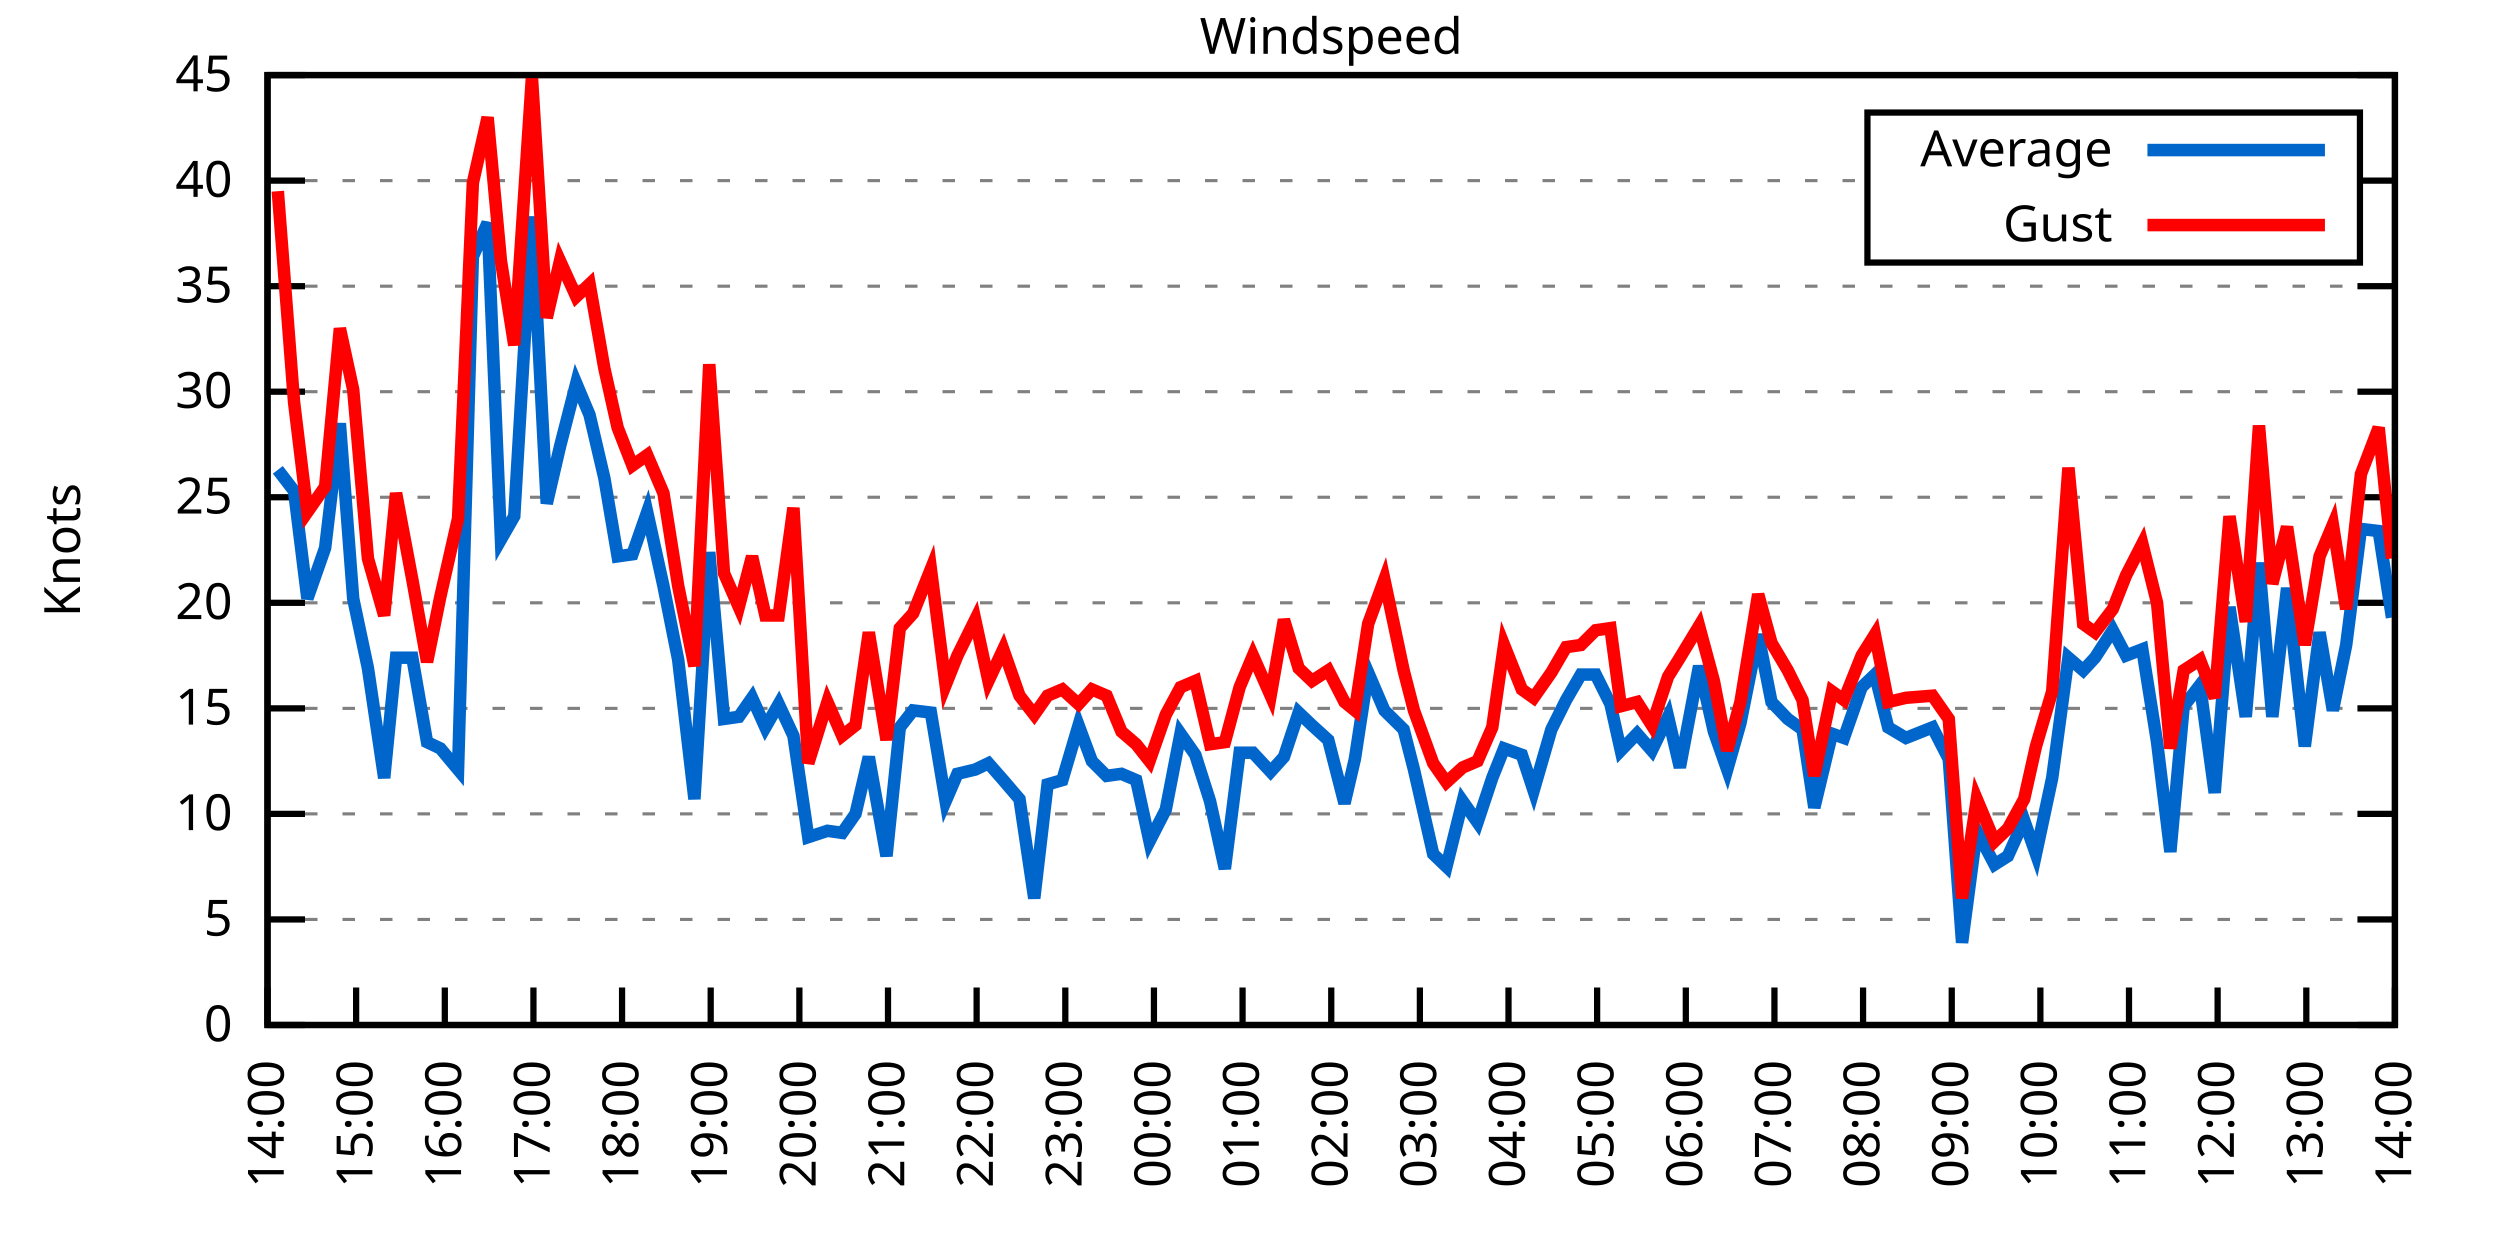
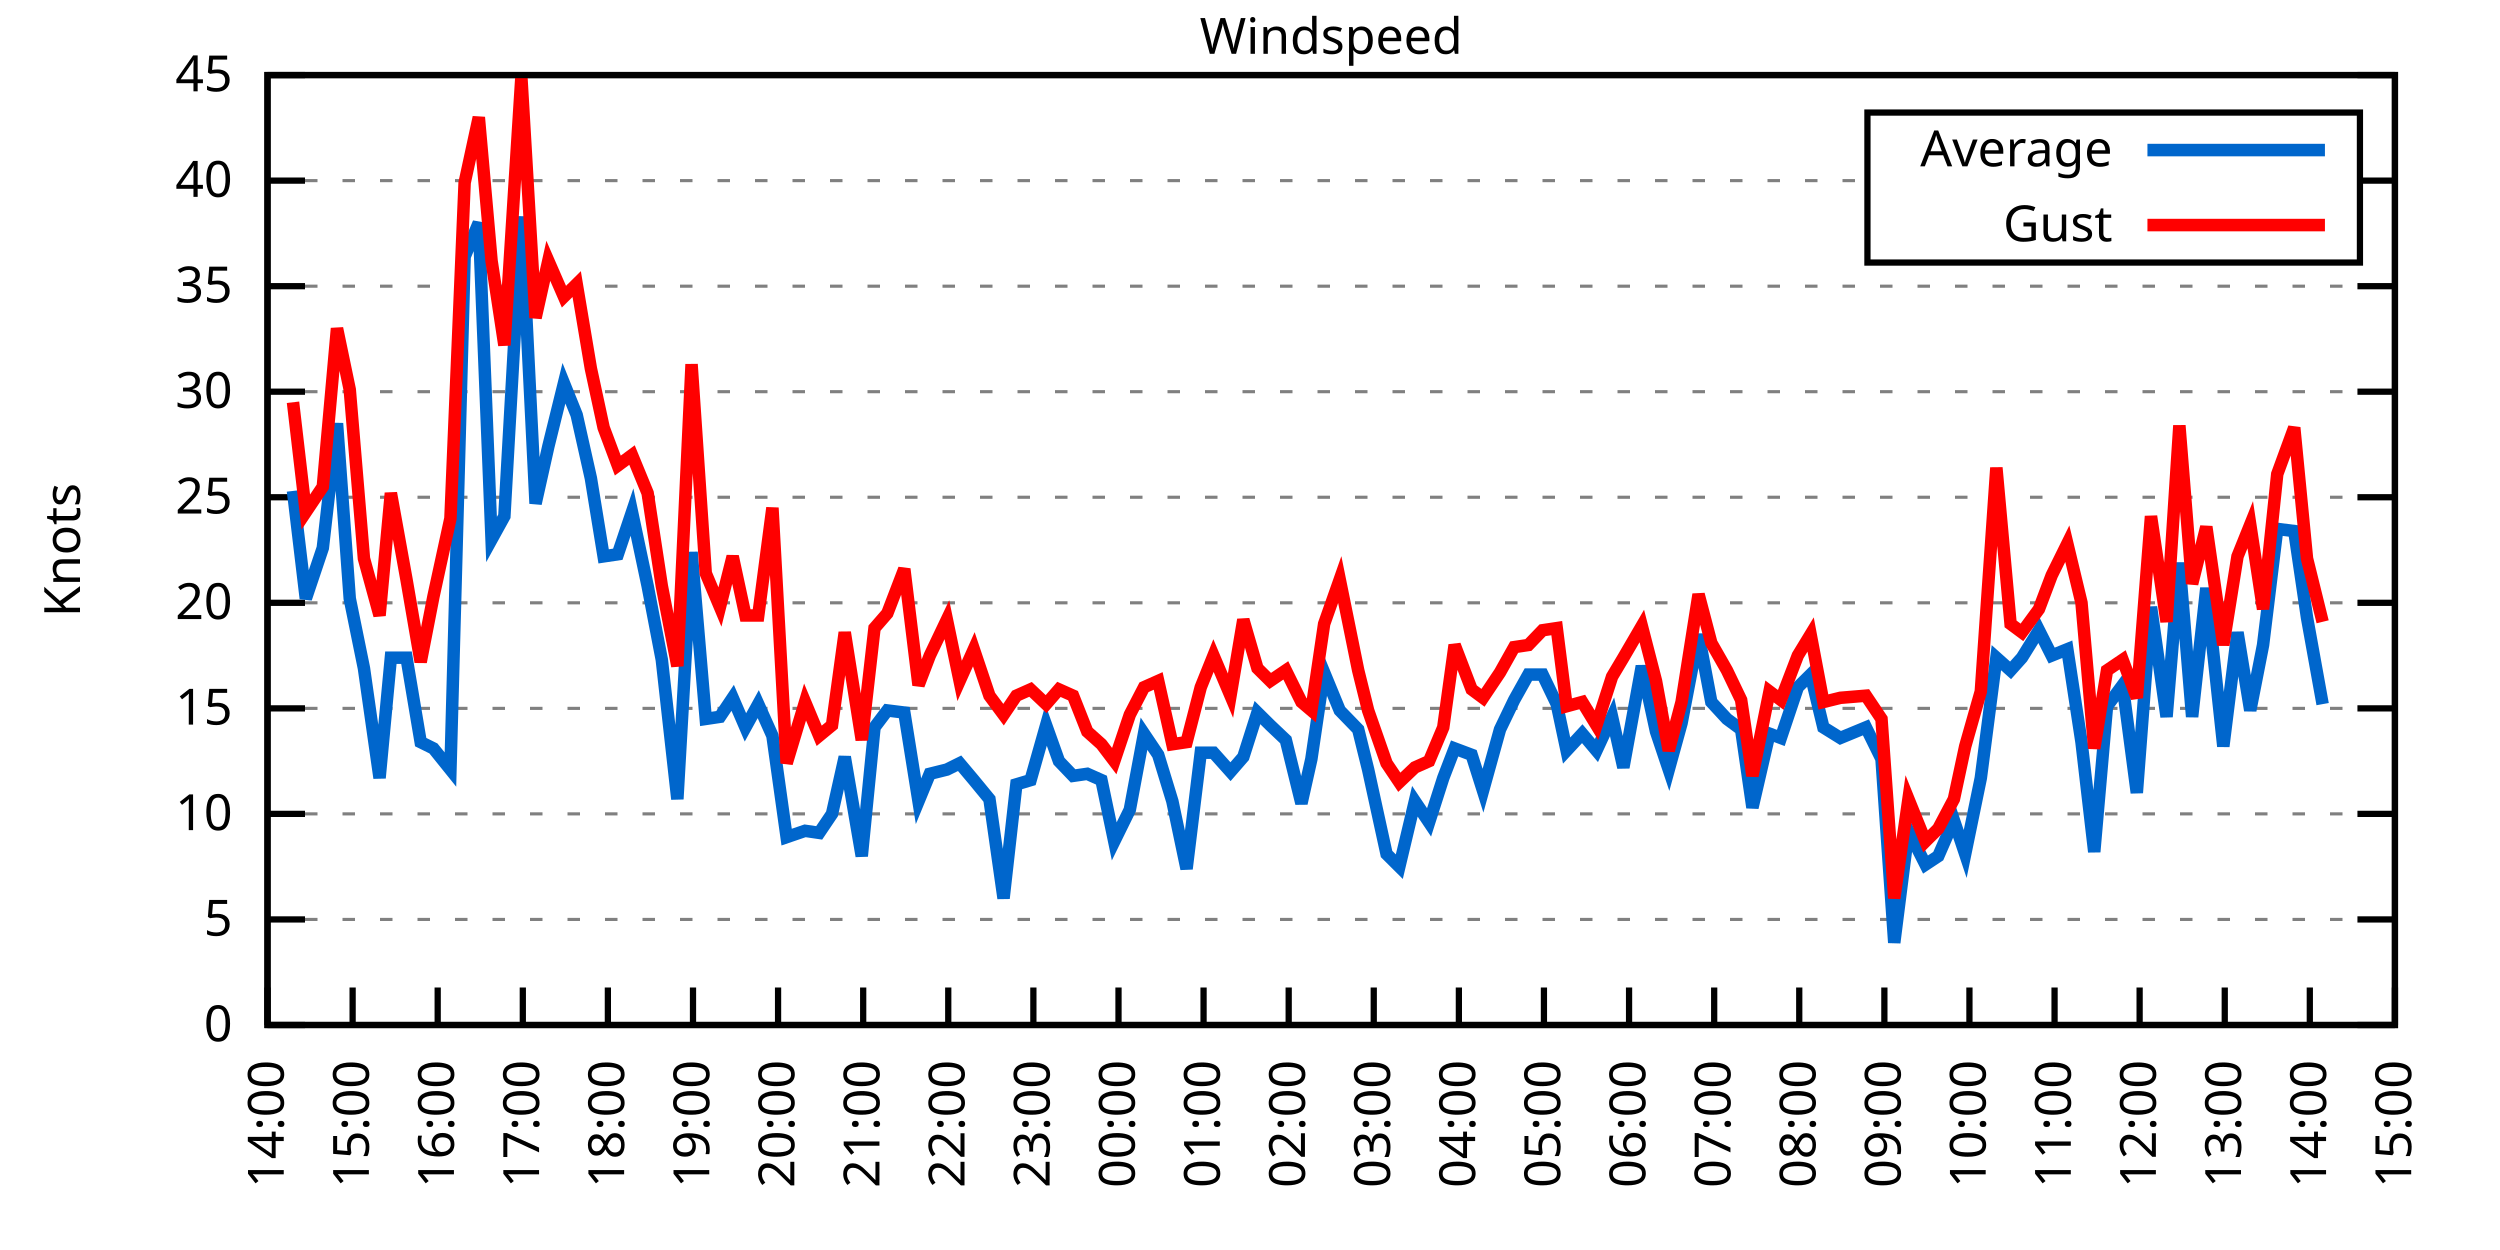
<svg xmlns="http://www.w3.org/2000/svg" xmlns:xlink="http://www.w3.org/1999/xlink" width="400" height="200" viewBox="0 0 400 200">
  <g id="gnuplot_canvas">
    <rect x="0" y="0" width="400" height="200" fill="none" />
    <defs>
      <circle id="gpDot" r="0.5" stroke-width="0.5" stroke="currentColor" />
      <path id="gpPt0" stroke-width="0.333" stroke="currentColor" d="M-1,0 h2 M0,-1 v2" />
      <path id="gpPt1" stroke-width="0.333" stroke="currentColor" d="M-1,-1 L1,1 M1,-1 L-1,1" />
      <path id="gpPt2" stroke-width="0.333" stroke="currentColor" d="M-1,0 L1,0 M0,-1 L0,1 M-1,-1 L1,1 M-1,1 L1,-1" />
      <rect id="gpPt3" stroke-width="0.333" stroke="currentColor" x="-1" y="-1" width="2" height="2" />
      <rect id="gpPt4" stroke-width="0.333" stroke="currentColor" fill="currentColor" x="-1" y="-1" width="2" height="2" />
      <circle id="gpPt5" stroke-width="0.333" stroke="currentColor" cx="0" cy="0" r="1" />
      <use xlink:href="#gpPt5" id="gpPt6" fill="currentColor" stroke="none" />
      <path id="gpPt7" stroke-width="0.333" stroke="currentColor" d="M0,-1.33 L-1.33,0.67 L1.33,0.67 z" />
      <use xlink:href="#gpPt7" id="gpPt8" fill="currentColor" stroke="none" />
      <use xlink:href="#gpPt7" id="gpPt9" stroke="currentColor" transform="rotate(180)" />
      <use xlink:href="#gpPt9" id="gpPt10" fill="currentColor" stroke="none" />
      <use xlink:href="#gpPt3" id="gpPt11" stroke="currentColor" transform="rotate(45)" />
      <use xlink:href="#gpPt11" id="gpPt12" fill="currentColor" stroke="none" />
      <path id="gpPt13" stroke-width="0.333" stroke="currentColor" d="M0,1.330 L1.265,0.411 L0.782,-1.067 L-0.782,-1.076 L-1.265,0.411 z" />
      <use xlink:href="#gpPt13" id="gpPt14" fill="currentColor" stroke="none" />
      <filter id="textbox" filterUnits="objectBoundingBox" x="0" y="0" height="1" width="1">
        <feFlood flood-color="white" flood-opacity="1" result="bgnd" />
        <feComposite in="SourceGraphic" in2="bgnd" operator="atop" />
      </filter>
      <filter id="greybox" filterUnits="objectBoundingBox" x="0" y="0" height="1" width="1">
        <feFlood flood-color="lightgrey" flood-opacity="1" result="grey" />
        <feComposite in="SourceGraphic" in2="grey" operator="atop" />
      </filter>
    </defs>
    <g fill="none" color="white" stroke="currentColor" stroke-width="1.00" stroke-linecap="butt" stroke-linejoin="miter">
</g>
    <g fill="none" color="black" stroke="currentColor" stroke-width="1.00" stroke-linecap="butt" stroke-linejoin="miter">
      <g stroke="none" shape-rendering="crispEdges">
        <polygon fill="rgb(255, 255, 255)" points="42.80,164.00 383.18,164.00 383.18,12.02 42.80,12.02 " />
      </g>
    </g>
    <g fill="none" color="black" stroke="currentColor" stroke-width="1.00" stroke-linecap="butt" stroke-linejoin="miter">
</g>
    <g fill="none" color="black" stroke="black" stroke-width="0.50" stroke-linecap="butt" stroke-linejoin="miter">
</g>
    <g fill="none" color="gray" stroke="currentColor" stroke-width="0.50" stroke-linecap="butt" stroke-linejoin="miter">
      <path stroke="gray" stroke-dasharray="2,4" class="gridline" d="M42.80,164.00 L383.19,164.00  " />
    </g>
    <g fill="none" color="gray" stroke="gray" stroke-width="1.00" stroke-linecap="butt" stroke-linejoin="miter">
</g>
    <g fill="none" color="black" stroke="currentColor" stroke-width="1.00" stroke-linecap="butt" stroke-linejoin="miter">
      <path stroke="black" d="M42.80,164.00 L48.80,164.00 M383.19,164.00 L377.19,164.00  " />
      <g transform="translate(37.20,166.60)" stroke="none" fill="black" font-family="Sans" font-size="8.00" text-anchor="end">
        <text>
          <tspan font-family="Sans"> 0</tspan>
        </text>
      </g>
    </g>
    <g fill="none" color="black" stroke="currentColor" stroke-width="1.00" stroke-linecap="butt" stroke-linejoin="miter">
</g>
    <g fill="none" color="black" stroke="black" stroke-width="0.50" stroke-linecap="butt" stroke-linejoin="miter">
</g>
    <g fill="none" color="gray" stroke="currentColor" stroke-width="0.50" stroke-linecap="butt" stroke-linejoin="miter">
      <path stroke="gray" stroke-dasharray="2,4" class="gridline" d="M42.80,147.11 L383.19,147.11  " />
    </g>
    <g fill="none" color="gray" stroke="gray" stroke-width="1.00" stroke-linecap="butt" stroke-linejoin="miter">
</g>
    <g fill="none" color="black" stroke="currentColor" stroke-width="1.00" stroke-linecap="butt" stroke-linejoin="miter">
      <path stroke="black" d="M42.80,147.11 L48.80,147.11 M383.19,147.11 L377.19,147.11  " />
      <g transform="translate(37.20,149.71)" stroke="none" fill="black" font-family="Sans" font-size="8.00" text-anchor="end">
        <text>
          <tspan font-family="Sans"> 5</tspan>
        </text>
      </g>
    </g>
    <g fill="none" color="black" stroke="currentColor" stroke-width="1.00" stroke-linecap="butt" stroke-linejoin="miter">
</g>
    <g fill="none" color="black" stroke="black" stroke-width="0.50" stroke-linecap="butt" stroke-linejoin="miter">
</g>
    <g fill="none" color="gray" stroke="currentColor" stroke-width="0.50" stroke-linecap="butt" stroke-linejoin="miter">
      <path stroke="gray" stroke-dasharray="2,4" class="gridline" d="M42.80,130.22 L383.19,130.22  " />
    </g>
    <g fill="none" color="gray" stroke="gray" stroke-width="1.00" stroke-linecap="butt" stroke-linejoin="miter">
</g>
    <g fill="none" color="black" stroke="currentColor" stroke-width="1.00" stroke-linecap="butt" stroke-linejoin="miter">
      <path stroke="black" d="M42.80,130.22 L48.80,130.22 M383.19,130.22 L377.19,130.22  " />
      <g transform="translate(37.20,132.82)" stroke="none" fill="black" font-family="Sans" font-size="8.00" text-anchor="end">
        <text>
          <tspan font-family="Sans"> 10</tspan>
        </text>
      </g>
    </g>
    <g fill="none" color="black" stroke="currentColor" stroke-width="1.00" stroke-linecap="butt" stroke-linejoin="miter">
</g>
    <g fill="none" color="black" stroke="black" stroke-width="0.50" stroke-linecap="butt" stroke-linejoin="miter">
</g>
    <g fill="none" color="gray" stroke="currentColor" stroke-width="0.50" stroke-linecap="butt" stroke-linejoin="miter">
      <path stroke="gray" stroke-dasharray="2,4" class="gridline" d="M42.80,113.34 L383.19,113.34  " />
    </g>
    <g fill="none" color="gray" stroke="gray" stroke-width="1.00" stroke-linecap="butt" stroke-linejoin="miter">
</g>
    <g fill="none" color="black" stroke="currentColor" stroke-width="1.00" stroke-linecap="butt" stroke-linejoin="miter">
      <path stroke="black" d="M42.80,113.34 L48.80,113.34 M383.19,113.34 L377.19,113.34  " />
      <g transform="translate(37.20,115.94)" stroke="none" fill="black" font-family="Sans" font-size="8.00" text-anchor="end">
        <text>
          <tspan font-family="Sans"> 15</tspan>
        </text>
      </g>
    </g>
    <g fill="none" color="black" stroke="currentColor" stroke-width="1.00" stroke-linecap="butt" stroke-linejoin="miter">
</g>
    <g fill="none" color="black" stroke="black" stroke-width="0.50" stroke-linecap="butt" stroke-linejoin="miter">
</g>
    <g fill="none" color="gray" stroke="currentColor" stroke-width="0.50" stroke-linecap="butt" stroke-linejoin="miter">
      <path stroke="gray" stroke-dasharray="2,4" class="gridline" d="M42.80,96.45 L383.19,96.45  " />
    </g>
    <g fill="none" color="gray" stroke="gray" stroke-width="1.00" stroke-linecap="butt" stroke-linejoin="miter">
</g>
    <g fill="none" color="black" stroke="currentColor" stroke-width="1.00" stroke-linecap="butt" stroke-linejoin="miter">
      <path stroke="black" d="M42.80,96.45 L48.80,96.45 M383.19,96.45 L377.19,96.45  " />
      <g transform="translate(37.20,99.05)" stroke="none" fill="black" font-family="Sans" font-size="8.00" text-anchor="end">
        <text>
          <tspan font-family="Sans"> 20</tspan>
        </text>
      </g>
    </g>
    <g fill="none" color="black" stroke="currentColor" stroke-width="1.00" stroke-linecap="butt" stroke-linejoin="miter">
</g>
    <g fill="none" color="black" stroke="black" stroke-width="0.50" stroke-linecap="butt" stroke-linejoin="miter">
</g>
    <g fill="none" color="gray" stroke="currentColor" stroke-width="0.50" stroke-linecap="butt" stroke-linejoin="miter">
      <path stroke="gray" stroke-dasharray="2,4" class="gridline" d="M42.80,79.56 L383.19,79.56  " />
    </g>
    <g fill="none" color="gray" stroke="gray" stroke-width="1.00" stroke-linecap="butt" stroke-linejoin="miter">
</g>
    <g fill="none" color="black" stroke="currentColor" stroke-width="1.00" stroke-linecap="butt" stroke-linejoin="miter">
      <path stroke="black" d="M42.80,79.56 L48.80,79.56 M383.19,79.56 L377.19,79.56  " />
      <g transform="translate(37.20,82.16)" stroke="none" fill="black" font-family="Sans" font-size="8.00" text-anchor="end">
        <text>
          <tspan font-family="Sans"> 25</tspan>
        </text>
      </g>
    </g>
    <g fill="none" color="black" stroke="currentColor" stroke-width="1.00" stroke-linecap="butt" stroke-linejoin="miter">
</g>
    <g fill="none" color="black" stroke="black" stroke-width="0.50" stroke-linecap="butt" stroke-linejoin="miter">
</g>
    <g fill="none" color="gray" stroke="currentColor" stroke-width="0.50" stroke-linecap="butt" stroke-linejoin="miter">
      <path stroke="gray" stroke-dasharray="2,4" class="gridline" d="M42.80,62.67 L383.19,62.67  " />
    </g>
    <g fill="none" color="gray" stroke="gray" stroke-width="1.00" stroke-linecap="butt" stroke-linejoin="miter">
</g>
    <g fill="none" color="black" stroke="currentColor" stroke-width="1.00" stroke-linecap="butt" stroke-linejoin="miter">
      <path stroke="black" d="M42.80,62.67 L48.80,62.67 M383.19,62.67 L377.19,62.67  " />
      <g transform="translate(37.20,65.27)" stroke="none" fill="black" font-family="Sans" font-size="8.00" text-anchor="end">
        <text>
          <tspan font-family="Sans"> 30</tspan>
        </text>
      </g>
    </g>
    <g fill="none" color="black" stroke="currentColor" stroke-width="1.00" stroke-linecap="butt" stroke-linejoin="miter">
</g>
    <g fill="none" color="black" stroke="black" stroke-width="0.50" stroke-linecap="butt" stroke-linejoin="miter">
</g>
    <g fill="none" color="gray" stroke="currentColor" stroke-width="0.50" stroke-linecap="butt" stroke-linejoin="miter">
      <path stroke="gray" stroke-dasharray="2,4" class="gridline" d="M42.80,45.79 L383.19,45.79  " />
    </g>
    <g fill="none" color="gray" stroke="gray" stroke-width="1.00" stroke-linecap="butt" stroke-linejoin="miter">
</g>
    <g fill="none" color="black" stroke="currentColor" stroke-width="1.00" stroke-linecap="butt" stroke-linejoin="miter">
      <path stroke="black" d="M42.80,45.79 L48.80,45.79 M383.19,45.79 L377.19,45.79  " />
      <g transform="translate(37.20,48.39)" stroke="none" fill="black" font-family="Sans" font-size="8.00" text-anchor="end">
        <text>
          <tspan font-family="Sans"> 35</tspan>
        </text>
      </g>
    </g>
    <g fill="none" color="black" stroke="currentColor" stroke-width="1.00" stroke-linecap="butt" stroke-linejoin="miter">
</g>
    <g fill="none" color="black" stroke="black" stroke-width="0.50" stroke-linecap="butt" stroke-linejoin="miter">
</g>
    <g fill="none" color="gray" stroke="currentColor" stroke-width="0.50" stroke-linecap="butt" stroke-linejoin="miter">
      <path stroke="gray" stroke-dasharray="2,4" class="gridline" d="M42.80,28.90 L298.79,28.90 M377.59,28.90 L383.19,28.90  " />
    </g>
    <g fill="none" color="gray" stroke="gray" stroke-width="1.00" stroke-linecap="butt" stroke-linejoin="miter">
</g>
    <g fill="none" color="black" stroke="currentColor" stroke-width="1.00" stroke-linecap="butt" stroke-linejoin="miter">
      <path stroke="black" d="M42.80,28.90 L48.80,28.90 M383.19,28.90 L377.19,28.90  " />
      <g transform="translate(37.20,31.50)" stroke="none" fill="black" font-family="Sans" font-size="8.00" text-anchor="end">
        <text>
          <tspan font-family="Sans"> 40</tspan>
        </text>
      </g>
    </g>
    <g fill="none" color="black" stroke="currentColor" stroke-width="1.00" stroke-linecap="butt" stroke-linejoin="miter">
</g>
    <g fill="none" color="black" stroke="black" stroke-width="0.50" stroke-linecap="butt" stroke-linejoin="miter">
</g>
    <g fill="none" color="gray" stroke="currentColor" stroke-width="0.50" stroke-linecap="butt" stroke-linejoin="miter">
      <path stroke="gray" stroke-dasharray="2,4" class="gridline" d="M42.80,12.01 L383.19,12.01  " />
    </g>
    <g fill="none" color="gray" stroke="gray" stroke-width="1.00" stroke-linecap="butt" stroke-linejoin="miter">
</g>
    <g fill="none" color="black" stroke="currentColor" stroke-width="1.00" stroke-linecap="butt" stroke-linejoin="miter">
      <path stroke="black" d="M42.80,12.01 L48.80,12.01 M383.19,12.01 L377.19,12.01  " />
      <g transform="translate(37.20,14.61)" stroke="none" fill="black" font-family="Sans" font-size="8.00" text-anchor="end">
        <text>
          <tspan font-family="Sans"> 45</tspan>
        </text>
      </g>
    </g>
    <g fill="none" color="black" stroke="currentColor" stroke-width="1.00" stroke-linecap="butt" stroke-linejoin="miter">
      <path stroke="black" d="M42.80,164.00 L42.80,158.00  " />
      <g transform="translate(45.40,169.60) rotate(270.00)" stroke="none" fill="black" font-family="Sans" font-size="8.00" text-anchor="end">
        <text>
          <tspan font-family="Sans">14:00</tspan>
        </text>
      </g>
    </g>
    <g fill="none" color="black" stroke="currentColor" stroke-width="1.00" stroke-linecap="butt" stroke-linejoin="miter">
-       <path stroke="black" d="M56.98,164.00 L56.98,158.00  " />
-       <g transform="translate(59.58,169.60) rotate(270.00)" stroke="none" fill="black" font-family="Sans" font-size="8.00" text-anchor="end">
+       <path stroke="black" d="M56.42,164.00 L56.42,158.00  " />
+       <g transform="translate(59.02,169.60) rotate(270.00)" stroke="none" fill="black" font-family="Sans" font-size="8.00" text-anchor="end">
        <text>
          <tspan font-family="Sans">15:00</tspan>
        </text>
      </g>
    </g>
    <g fill="none" color="black" stroke="currentColor" stroke-width="1.00" stroke-linecap="butt" stroke-linejoin="miter">
-       <path stroke="black" d="M71.17,164.00 L71.17,158.00  " />
-       <g transform="translate(73.77,169.60) rotate(270.00)" stroke="none" fill="black" font-family="Sans" font-size="8.00" text-anchor="end">
+       <path stroke="black" d="M70.03,164.00 L70.03,158.00  " />
+       <g transform="translate(72.63,169.60) rotate(270.00)" stroke="none" fill="black" font-family="Sans" font-size="8.00" text-anchor="end">
        <text>
          <tspan font-family="Sans">16:00</tspan>
        </text>
      </g>
    </g>
    <g fill="none" color="black" stroke="currentColor" stroke-width="1.00" stroke-linecap="butt" stroke-linejoin="miter">
-       <path stroke="black" d="M85.35,164.00 L85.35,158.00  " />
-       <g transform="translate(87.95,169.60) rotate(270.00)" stroke="none" fill="black" font-family="Sans" font-size="8.00" text-anchor="end">
+       <path stroke="black" d="M83.65,164.00 L83.65,158.00  " />
+       <g transform="translate(86.25,169.60) rotate(270.00)" stroke="none" fill="black" font-family="Sans" font-size="8.00" text-anchor="end">
        <text>
          <tspan font-family="Sans">17:00</tspan>
        </text>
      </g>
    </g>
    <g fill="none" color="black" stroke="currentColor" stroke-width="1.00" stroke-linecap="butt" stroke-linejoin="miter">
-       <path stroke="black" d="M99.53,164.00 L99.53,158.00  " />
-       <g transform="translate(102.13,169.60) rotate(270.00)" stroke="none" fill="black" font-family="Sans" font-size="8.00" text-anchor="end">
+       <path stroke="black" d="M97.26,164.00 L97.26,158.00  " />
+       <g transform="translate(99.86,169.60) rotate(270.00)" stroke="none" fill="black" font-family="Sans" font-size="8.00" text-anchor="end">
        <text>
          <tspan font-family="Sans">18:00</tspan>
        </text>
      </g>
    </g>
    <g fill="none" color="black" stroke="currentColor" stroke-width="1.00" stroke-linecap="butt" stroke-linejoin="miter">
-       <path stroke="black" d="M113.71,164.00 L113.71,158.00  " />
-       <g transform="translate(116.31,169.60) rotate(270.00)" stroke="none" fill="black" font-family="Sans" font-size="8.00" text-anchor="end">
+       <path stroke="black" d="M110.88,164.00 L110.88,158.00  " />
+       <g transform="translate(113.48,169.60) rotate(270.00)" stroke="none" fill="black" font-family="Sans" font-size="8.00" text-anchor="end">
        <text>
          <tspan font-family="Sans">19:00</tspan>
        </text>
      </g>
    </g>
    <g fill="none" color="black" stroke="currentColor" stroke-width="1.00" stroke-linecap="butt" stroke-linejoin="miter">
-       <path stroke="black" d="M127.90,164.00 L127.90,158.00  " />
-       <g transform="translate(130.50,169.60) rotate(270.00)" stroke="none" fill="black" font-family="Sans" font-size="8.00" text-anchor="end">
+       <path stroke="black" d="M124.49,164.00 L124.49,158.00  " />
+       <g transform="translate(127.09,169.60) rotate(270.00)" stroke="none" fill="black" font-family="Sans" font-size="8.00" text-anchor="end">
        <text>
          <tspan font-family="Sans">20:00</tspan>
        </text>
      </g>
    </g>
    <g fill="none" color="black" stroke="currentColor" stroke-width="1.00" stroke-linecap="butt" stroke-linejoin="miter">
-       <path stroke="black" d="M142.08,164.00 L142.08,158.00  " />
-       <g transform="translate(144.68,169.60) rotate(270.00)" stroke="none" fill="black" font-family="Sans" font-size="8.00" text-anchor="end">
+       <path stroke="black" d="M138.11,164.00 L138.11,158.00  " />
+       <g transform="translate(140.71,169.60) rotate(270.00)" stroke="none" fill="black" font-family="Sans" font-size="8.00" text-anchor="end">
        <text>
          <tspan font-family="Sans">21:00</tspan>
        </text>
      </g>
    </g>
    <g fill="none" color="black" stroke="currentColor" stroke-width="1.00" stroke-linecap="butt" stroke-linejoin="miter">
-       <path stroke="black" d="M156.26,164.00 L156.26,158.00  " />
-       <g transform="translate(158.86,169.60) rotate(270.00)" stroke="none" fill="black" font-family="Sans" font-size="8.00" text-anchor="end">
+       <path stroke="black" d="M151.72,164.00 L151.72,158.00  " />
+       <g transform="translate(154.32,169.60) rotate(270.00)" stroke="none" fill="black" font-family="Sans" font-size="8.00" text-anchor="end">
        <text>
          <tspan font-family="Sans">22:00</tspan>
        </text>
      </g>
    </g>
    <g fill="none" color="black" stroke="currentColor" stroke-width="1.00" stroke-linecap="butt" stroke-linejoin="miter">
-       <path stroke="black" d="M170.45,164.00 L170.45,158.00  " />
-       <g transform="translate(173.05,169.60) rotate(270.00)" stroke="none" fill="black" font-family="Sans" font-size="8.00" text-anchor="end">
+       <path stroke="black" d="M165.34,164.00 L165.34,158.00  " />
+       <g transform="translate(167.94,169.60) rotate(270.00)" stroke="none" fill="black" font-family="Sans" font-size="8.00" text-anchor="end">
        <text>
          <tspan font-family="Sans">23:00</tspan>
        </text>
      </g>
    </g>
    <g fill="none" color="black" stroke="currentColor" stroke-width="1.00" stroke-linecap="butt" stroke-linejoin="miter">
-       <path stroke="black" d="M184.63,164.00 L184.63,158.00  " />
-       <g transform="translate(187.23,169.60) rotate(270.00)" stroke="none" fill="black" font-family="Sans" font-size="8.00" text-anchor="end">
+       <path stroke="black" d="M178.96,164.00 L178.96,158.00  " />
+       <g transform="translate(181.56,169.60) rotate(270.00)" stroke="none" fill="black" font-family="Sans" font-size="8.00" text-anchor="end">
        <text>
          <tspan font-family="Sans">00:00</tspan>
        </text>
      </g>
    </g>
    <g fill="none" color="black" stroke="currentColor" stroke-width="1.00" stroke-linecap="butt" stroke-linejoin="miter">
-       <path stroke="black" d="M198.81,164.00 L198.81,158.00  " />
-       <g transform="translate(201.41,169.60) rotate(270.00)" stroke="none" fill="black" font-family="Sans" font-size="8.00" text-anchor="end">
+       <path stroke="black" d="M192.57,164.00 L192.57,158.00  " />
+       <g transform="translate(195.17,169.60) rotate(270.00)" stroke="none" fill="black" font-family="Sans" font-size="8.00" text-anchor="end">
        <text>
          <tspan font-family="Sans">01:00</tspan>
        </text>
      </g>
    </g>
    <g fill="none" color="black" stroke="currentColor" stroke-width="1.00" stroke-linecap="butt" stroke-linejoin="miter">
-       <path stroke="black" d="M213.00,164.00 L213.00,158.00  " />
-       <g transform="translate(215.60,169.60) rotate(270.00)" stroke="none" fill="black" font-family="Sans" font-size="8.00" text-anchor="end">
+       <path stroke="black" d="M206.19,164.00 L206.19,158.00  " />
+       <g transform="translate(208.79,169.60) rotate(270.00)" stroke="none" fill="black" font-family="Sans" font-size="8.00" text-anchor="end">
        <text>
          <tspan font-family="Sans">02:00</tspan>
        </text>
      </g>
    </g>
    <g fill="none" color="black" stroke="currentColor" stroke-width="1.00" stroke-linecap="butt" stroke-linejoin="miter">
-       <path stroke="black" d="M227.18,164.00 L227.18,158.00  " />
-       <g transform="translate(229.78,169.60) rotate(270.00)" stroke="none" fill="black" font-family="Sans" font-size="8.00" text-anchor="end">
+       <path stroke="black" d="M219.80,164.00 L219.80,158.00  " />
+       <g transform="translate(222.40,169.60) rotate(270.00)" stroke="none" fill="black" font-family="Sans" font-size="8.00" text-anchor="end">
        <text>
          <tspan font-family="Sans">03:00</tspan>
        </text>
      </g>
    </g>
    <g fill="none" color="black" stroke="currentColor" stroke-width="1.00" stroke-linecap="butt" stroke-linejoin="miter">
-       <path stroke="black" d="M241.36,164.00 L241.36,158.00  " />
-       <g transform="translate(243.96,169.60) rotate(270.00)" stroke="none" fill="black" font-family="Sans" font-size="8.00" text-anchor="end">
+       <path stroke="black" d="M233.42,164.00 L233.42,158.00  " />
+       <g transform="translate(236.02,169.60) rotate(270.00)" stroke="none" fill="black" font-family="Sans" font-size="8.00" text-anchor="end">
        <text>
          <tspan font-family="Sans">04:00</tspan>
        </text>
      </g>
    </g>
    <g fill="none" color="black" stroke="currentColor" stroke-width="1.00" stroke-linecap="butt" stroke-linejoin="miter">
-       <path stroke="black" d="M255.54,164.00 L255.54,158.00  " />
-       <g transform="translate(258.14,169.60) rotate(270.00)" stroke="none" fill="black" font-family="Sans" font-size="8.00" text-anchor="end">
+       <path stroke="black" d="M247.03,164.00 L247.03,158.00  " />
+       <g transform="translate(249.63,169.60) rotate(270.00)" stroke="none" fill="black" font-family="Sans" font-size="8.00" text-anchor="end">
        <text>
          <tspan font-family="Sans">05:00</tspan>
        </text>
      </g>
    </g>
    <g fill="none" color="black" stroke="currentColor" stroke-width="1.00" stroke-linecap="butt" stroke-linejoin="miter">
-       <path stroke="black" d="M269.73,164.00 L269.73,158.00  " />
-       <g transform="translate(272.33,169.60) rotate(270.00)" stroke="none" fill="black" font-family="Sans" font-size="8.00" text-anchor="end">
+       <path stroke="black" d="M260.65,164.00 L260.65,158.00  " />
+       <g transform="translate(263.25,169.60) rotate(270.00)" stroke="none" fill="black" font-family="Sans" font-size="8.00" text-anchor="end">
        <text>
          <tspan font-family="Sans">06:00</tspan>
        </text>
      </g>
    </g>
    <g fill="none" color="black" stroke="currentColor" stroke-width="1.00" stroke-linecap="butt" stroke-linejoin="miter">
-       <path stroke="black" d="M283.91,164.00 L283.91,158.00  " />
-       <g transform="translate(286.51,169.60) rotate(270.00)" stroke="none" fill="black" font-family="Sans" font-size="8.00" text-anchor="end">
+       <path stroke="black" d="M274.27,164.00 L274.27,158.00  " />
+       <g transform="translate(276.87,169.60) rotate(270.00)" stroke="none" fill="black" font-family="Sans" font-size="8.00" text-anchor="end">
        <text>
          <tspan font-family="Sans">07:00</tspan>
        </text>
      </g>
    </g>
    <g fill="none" color="black" stroke="currentColor" stroke-width="1.00" stroke-linecap="butt" stroke-linejoin="miter">
-       <path stroke="black" d="M298.09,164.00 L298.09,158.00  " />
-       <g transform="translate(300.69,169.60) rotate(270.00)" stroke="none" fill="black" font-family="Sans" font-size="8.00" text-anchor="end">
+       <path stroke="black" d="M287.88,164.00 L287.88,158.00  " />
+       <g transform="translate(290.48,169.60) rotate(270.00)" stroke="none" fill="black" font-family="Sans" font-size="8.00" text-anchor="end">
        <text>
          <tspan font-family="Sans">08:00</tspan>
        </text>
      </g>
    </g>
    <g fill="none" color="black" stroke="currentColor" stroke-width="1.00" stroke-linecap="butt" stroke-linejoin="miter">
-       <path stroke="black" d="M312.28,164.00 L312.28,158.00  " />
-       <g transform="translate(314.88,169.60) rotate(270.00)" stroke="none" fill="black" font-family="Sans" font-size="8.00" text-anchor="end">
+       <path stroke="black" d="M301.50,164.00 L301.50,158.00  " />
+       <g transform="translate(304.10,169.60) rotate(270.00)" stroke="none" fill="black" font-family="Sans" font-size="8.00" text-anchor="end">
        <text>
          <tspan font-family="Sans">09:00</tspan>
        </text>
      </g>
    </g>
    <g fill="none" color="black" stroke="currentColor" stroke-width="1.00" stroke-linecap="butt" stroke-linejoin="miter">
-       <path stroke="black" d="M326.46,164.00 L326.46,158.00  " />
-       <g transform="translate(329.06,169.60) rotate(270.00)" stroke="none" fill="black" font-family="Sans" font-size="8.00" text-anchor="end">
+       <path stroke="black" d="M315.11,164.00 L315.11,158.00  " />
+       <g transform="translate(317.71,169.60) rotate(270.00)" stroke="none" fill="black" font-family="Sans" font-size="8.00" text-anchor="end">
        <text>
          <tspan font-family="Sans">10:00</tspan>
        </text>
      </g>
    </g>
    <g fill="none" color="black" stroke="currentColor" stroke-width="1.00" stroke-linecap="butt" stroke-linejoin="miter">
-       <path stroke="black" d="M340.64,164.00 L340.64,158.00  " />
-       <g transform="translate(343.24,169.60) rotate(270.00)" stroke="none" fill="black" font-family="Sans" font-size="8.00" text-anchor="end">
+       <path stroke="black" d="M328.73,164.00 L328.73,158.00  " />
+       <g transform="translate(331.33,169.60) rotate(270.00)" stroke="none" fill="black" font-family="Sans" font-size="8.00" text-anchor="end">
        <text>
          <tspan font-family="Sans">11:00</tspan>
        </text>
      </g>
    </g>
    <g fill="none" color="black" stroke="currentColor" stroke-width="1.00" stroke-linecap="butt" stroke-linejoin="miter">
-       <path stroke="black" d="M354.82,164.00 L354.82,158.00  " />
-       <g transform="translate(357.42,169.60) rotate(270.00)" stroke="none" fill="black" font-family="Sans" font-size="8.00" text-anchor="end">
+       <path stroke="black" d="M342.34,164.00 L342.34,158.00  " />
+       <g transform="translate(344.94,169.60) rotate(270.00)" stroke="none" fill="black" font-family="Sans" font-size="8.00" text-anchor="end">
        <text>
          <tspan font-family="Sans">12:00</tspan>
        </text>
      </g>
    </g>
    <g fill="none" color="black" stroke="currentColor" stroke-width="1.00" stroke-linecap="butt" stroke-linejoin="miter">
-       <path stroke="black" d="M369.01,164.00 L369.01,158.00  " />
-       <g transform="translate(371.61,169.60) rotate(270.00)" stroke="none" fill="black" font-family="Sans" font-size="8.00" text-anchor="end">
+       <path stroke="black" d="M355.96,164.00 L355.96,158.00  " />
+       <g transform="translate(358.56,169.60) rotate(270.00)" stroke="none" fill="black" font-family="Sans" font-size="8.00" text-anchor="end">
        <text>
          <tspan font-family="Sans">13:00</tspan>
+         </text>
+       </g>
+     </g>
+     <g fill="none" color="black" stroke="currentColor" stroke-width="1.00" stroke-linecap="butt" stroke-linejoin="miter">
+       <path stroke="black" d="M369.57,164.00 L369.57,158.00  " />
+       <g transform="translate(372.17,169.60) rotate(270.00)" stroke="none" fill="black" font-family="Sans" font-size="8.00" text-anchor="end">
+         <text>
+           <tspan font-family="Sans">14:00</tspan>
        </text>
      </g>
    </g>
    <g fill="none" color="black" stroke="currentColor" stroke-width="1.00" stroke-linecap="butt" stroke-linejoin="miter">
      <path stroke="black" d="M383.19,164.00 L383.19,158.00  " />
      <g transform="translate(385.79,169.60) rotate(270.00)" stroke="none" fill="black" font-family="Sans" font-size="8.00" text-anchor="end">
        <text>
-           <tspan font-family="Sans">14:00</tspan>
+           <tspan font-family="Sans">15:00</tspan>
        </text>
      </g>
    </g>
    <g fill="none" color="black" stroke="currentColor" stroke-width="1.00" stroke-linecap="butt" stroke-linejoin="miter">
</g>
    <g fill="none" color="black" stroke="currentColor" stroke-width="1.00" stroke-linecap="butt" stroke-linejoin="miter">
      <path stroke="black" d="M42.80,12.01 L42.80,164.00 L383.19,164.00 L383.19,12.01 L42.80,12.01 Z  " />
    </g>
    <g fill="none" color="black" stroke="currentColor" stroke-width="1.00" stroke-linecap="butt" stroke-linejoin="miter">
</g>
    <g fill="none" color="black" stroke="currentColor" stroke-width="1.00" stroke-linecap="butt" stroke-linejoin="miter">
      <path stroke="black" d="M298.79,42.01 L298.79,18.01 L377.59,18.01 L377.59,42.01 L298.79,42.01 Z  " />
    </g>
    <g id="Windspeed_plot_1">
      <g fill="none" color="white" stroke="black" stroke-width="2.00" stroke-linecap="butt" stroke-linejoin="miter">
</g>
      <g fill="none" color="black" stroke="currentColor" stroke-width="2.00" stroke-linecap="butt" stroke-linejoin="miter">
        <g transform="translate(337.99,26.61)" stroke="none" fill="black" font-family="Sans" font-size="8.00" text-anchor="end">
          <text>
            <tspan font-family="Sans">Average</tspan>
          </text>
        </g>
      </g>
      <g fill="none" color="black" stroke="currentColor" stroke-width="2.00" stroke-linecap="butt" stroke-linejoin="miter">
-         <path stroke="rgb(  0, 102, 204)" d="M343.59,24.01 L371.99,24.01 M44.45,75.17 L47.05,78.55 L49.18,95.77 L52.02,87.67 L54.38,67.74 L56.51,95.77   L58.87,106.92 L61.47,124.48 L63.37,105.23 L65.97,105.23 L68.33,118.74 L70.46,119.75 L73.29,123.13 L75.66,41.06   L78.02,35.65 L80.15,86.32 L82.28,82.60 L85.11,34.64 L87.48,80.57 L89.60,71.45 L92.20,61.32 L94.33,66.39   L96.70,76.52 L98.82,89.02 L101.19,88.68 L103.55,81.93 L106.15,93.75 L108.51,105.57 L111.11,127.86 L113.48,88.34   L115.84,115.03 L118.21,114.69 L120.33,111.65 L122.46,116.38 L124.59,112.66 L126.95,117.73 L129.32,133.94 L132.39,132.93   L134.75,133.26 L136.88,130.22 L139.01,121.11 L141.84,136.98 L143.97,116.38 L146.10,113.67 L148.94,114.01 L151.30,128.20   L153.19,123.81 L156.03,123.13 L158.15,122.12 L160.52,124.82 L163.12,127.86 L165.48,143.73 L167.61,125.50 L169.97,124.82   L172.57,116.04 L174.70,121.78 L177.06,124.14 L179.43,123.81 L181.79,124.82 L183.92,134.62 L186.52,129.55 L188.88,117.39   L191.25,120.77 L193.61,128.20 L195.98,139.01 L198.34,120.43 L200.47,120.43 L203.30,123.47 L205.43,121.11 L207.79,114.01   L209.92,116.04 L212.52,118.40 L215.12,128.54 L216.78,121.44 L218.90,107.59 L221.50,113.67 L224.58,116.71 L226.23,123.13   L229.31,136.64 L231.43,138.67 L234.03,128.20 L236.40,131.58 L238.76,124.48 L240.65,119.75 L243.49,120.77 L245.38,126.51   L248.22,116.71 L250.58,111.99 L252.94,107.93 L255.31,107.93 L257.67,112.66 L259.33,120.09 L261.93,117.39 L264.29,120.09   L266.89,114.69 L268.78,122.79 L271.85,106.58 L274.22,117.05 L276.35,123.13 L278.47,115.70 L281.31,101.52 L283.44,112.32   L286.04,115.03 L288.40,116.71 L290.29,129.21 L293.13,117.39 L295.02,118.07 L297.86,109.96 L299.98,107.93 L302.11,116.38   L304.95,118.07 L309.20,116.38 L311.80,121.44 L313.93,150.83 L316.29,132.93 L319.13,138.33 L321.26,136.98 L323.86,131.24   L325.75,136.64 L328.35,124.48 L330.95,105.23 L333.31,107.26 L335.20,105.23 L338.04,100.84 L340.17,104.89 L342.77,103.88   L345.13,118.74 L347.26,136.30 L349.39,113.00 L351.99,109.62 L354.35,126.85 L356.72,97.12 L359.32,114.69 L361.44,90.03   L363.57,114.69 L365.93,94.08 L368.77,119.42 L371.13,101.18 L373.26,113.67 L375.39,103.20 L377.75,84.63 L380.59,84.97   L382.72,98.81  " />
+         <path stroke="rgb(  0, 102, 204)" d="M343.59,24.01 L371.99,24.01 M46.88,78.55 L48.93,95.77 L51.65,87.67 L53.92,67.74 L55.96,95.77 L58.23,106.92   L60.73,124.48 L62.54,105.23 L65.04,105.23 L67.31,118.74 L69.35,119.75 L72.07,123.13 L74.34,41.06 L76.61,35.65   L78.65,86.32 L80.70,82.60 L83.42,34.64 L85.69,80.57 L87.73,71.45 L90.23,61.32 L92.27,66.39 L94.54,76.52   L96.58,89.02 L98.85,88.68 L101.12,81.93 L103.62,93.75 L105.89,105.57 L108.38,127.86 L110.65,88.34 L112.92,115.03   L115.19,114.69 L117.23,111.65 L119.27,116.38 L121.32,112.66 L123.59,117.73 L125.86,133.94 L128.81,132.93 L131.07,133.26   L133.12,130.22 L135.16,121.11 L137.88,136.98 L139.92,116.38 L141.97,113.67 L144.69,114.01 L146.96,128.20 L148.77,123.81   L151.50,123.13 L153.54,122.12 L155.81,124.82 L158.31,127.86 L160.57,143.73 L162.62,125.50 L164.89,124.82 L167.38,116.04   L169.43,121.78 L171.69,124.14 L173.96,123.81 L176.23,124.82 L178.28,134.62 L180.77,129.55 L183.04,117.39 L185.31,120.77   L187.58,128.20 L189.85,139.01 L192.12,120.43 L194.16,120.43 L196.88,123.47 L198.93,121.11 L201.19,114.01 L203.24,116.04   L205.73,118.40 L208.23,128.54 L209.82,121.44 L211.86,107.59 L214.36,113.67 L217.31,116.71 L218.90,123.13 L221.85,136.64   L223.89,138.67 L226.38,128.20 L228.65,131.58 L230.92,124.48 L232.74,119.75 L235.46,120.77 L237.28,126.51 L240.00,116.71   L242.27,111.99 L244.54,107.93 L246.81,107.93 L249.08,112.66 L250.66,120.09 L253.16,117.39 L255.43,120.09 L257.93,114.69   L259.74,122.79 L262.69,106.58 L264.96,117.05 L267.00,123.13 L269.05,115.70 L271.77,101.52 L273.81,112.32 L276.31,115.03   L278.58,116.71 L280.39,129.21 L283.12,117.39 L284.93,118.07 L287.65,109.96 L289.70,107.93 L291.74,116.38 L294.46,118.07   L298.55,116.38 L301.04,121.44 L303.08,150.83 L305.35,132.93 L308.08,138.33 L310.12,136.98 L312.62,131.24 L314.43,136.64   L316.93,124.48 L319.42,105.23 L321.69,107.26 L323.51,105.23 L326.23,100.84 L328.27,104.89 L330.77,103.88 L333.04,118.74   L335.08,136.30 L337.12,113.00 L339.62,109.62 L341.89,126.85 L344.16,97.12 L346.65,114.69 L348.70,90.03 L350.74,114.69   L353.01,94.08 L355.73,119.42 L358.00,101.18 L360.04,113.67 L362.09,103.20 L364.36,84.63 L367.08,84.97 L369.12,98.81   L371.62,112.66  " />
      </g>
    </g>
    <g id="Windspeed_plot_2">
      <g fill="none" color="black" stroke="currentColor" stroke-width="2.00" stroke-linecap="butt" stroke-linejoin="miter">
        <g transform="translate(337.99,38.61)" stroke="none" fill="black" font-family="Sans" font-size="8.00" text-anchor="end">
          <text>
            <tspan font-family="Sans">Gust</tspan>
          </text>
        </g>
      </g>
      <g fill="none" color="black" stroke="currentColor" stroke-width="2.00" stroke-linecap="butt" stroke-linejoin="miter">
-         <path stroke="rgb(255,   0,   0)" d="M343.59,36.01 L371.99,36.01 M44.45,30.59 L47.05,64.36 L49.18,81.93 L52.02,77.87 L54.38,52.54 L56.51,62.34   L58.87,89.36 L61.47,98.48 L63.37,78.89 L65.97,92.73 L68.33,105.91 L70.46,95.44 L73.29,82.94 L75.66,29.24   L78.02,18.77 L80.15,41.73 L82.28,55.24 L85.11,12.35 L87.48,50.85 L89.60,41.73 L92.20,47.47 L94.33,45.45   L96.70,58.96 L98.82,68.42 L101.19,74.49 L103.55,72.81 L106.15,78.89 L108.51,93.75 L111.11,106.58 L113.48,58.28   L115.84,91.72 L118.21,97.12 L120.33,89.02 L122.46,98.48 L124.59,98.48 L126.95,81.25 L129.32,122.12 L132.39,112.32   L134.75,117.73 L136.88,116.04 L139.01,101.18 L141.84,118.40 L143.97,100.50 L146.10,98.14 L148.94,91.04 L151.30,109.62   L153.19,104.89 L156.03,99.15 L158.15,108.95 L160.52,103.88 L163.12,111.31 L165.48,114.35 L167.61,111.31 L169.97,110.30   L172.57,112.66 L174.70,110.30 L177.06,111.31 L179.43,117.05 L181.79,119.08 L183.92,121.78 L186.52,114.35 L188.88,109.96   L191.25,108.95 L193.61,119.08 L195.98,118.74 L198.34,109.96 L200.47,104.89 L203.30,111.31 L205.43,99.15 L207.79,106.92   L209.92,108.95 L212.52,107.26 L215.12,112.32 L216.78,113.67 L218.90,99.83 L221.50,92.73 L224.58,107.26 L226.23,113.67   L229.31,122.12 L231.43,125.16 L234.03,122.79 L236.40,121.78 L238.76,116.38 L240.65,103.20 L243.49,110.30 L245.38,111.65   L248.22,107.59 L250.58,103.54 L252.94,103.20 L255.31,100.84 L257.67,100.50 L259.33,113.00 L261.93,112.32 L264.29,116.04   L266.89,108.27 L268.78,105.23 L271.85,100.16 L274.22,108.95 L276.35,120.09 L278.47,112.32 L281.31,95.10 L283.44,102.87   L286.04,107.26 L288.40,111.99 L290.29,124.14 L293.13,110.63 L295.02,111.99 L297.86,104.89 L299.98,101.52 L302.11,112.32   L304.95,111.65 L309.20,111.31 L311.80,115.03 L313.93,143.73 L316.29,127.86 L319.13,134.62 L321.26,132.59 L323.86,127.86   L325.75,119.42 L328.35,110.63 L330.95,74.83 L333.31,99.83 L335.20,101.18 L338.04,97.46 L340.17,92.06 L342.77,86.99   L345.13,96.45 L347.26,119.75 L349.39,107.26 L351.99,105.57 L354.35,111.65 L356.72,82.60 L359.32,99.49 L361.44,68.08   L363.57,93.41 L365.93,84.29 L368.77,103.20 L371.13,89.02 L373.26,83.95 L375.39,97.46 L377.75,75.85 L380.59,68.42   L382.72,89.36  " />
+         <path stroke="rgb(255,   0,   0)" d="M343.59,36.01 L371.99,36.01 M46.88,64.36 L48.93,81.93 L51.65,77.87 L53.92,52.54 L55.96,62.34 L58.23,89.36   L60.73,98.48 L62.54,78.89 L65.04,92.73 L67.31,105.91 L69.35,95.44 L72.07,82.94 L74.34,29.24 L76.61,18.77   L78.65,41.73 L80.70,55.24 L83.42,12.35 L85.69,50.85 L87.73,41.73 L90.23,47.47 L92.27,45.45 L94.54,58.96   L96.58,68.42 L98.85,74.49 L101.12,72.81 L103.62,78.89 L105.89,93.75 L108.38,106.58 L110.65,58.28 L112.92,91.72   L115.19,97.12 L117.23,89.02 L119.27,98.48 L121.32,98.48 L123.59,81.25 L125.86,122.12 L128.81,112.32 L131.07,117.73   L133.12,116.04 L135.16,101.18 L137.88,118.40 L139.92,100.50 L141.97,98.14 L144.69,91.04 L146.96,109.62 L148.77,104.89   L151.50,99.15 L153.54,108.95 L155.81,103.88 L158.31,111.31 L160.57,114.35 L162.62,111.31 L164.89,110.30 L167.38,112.66   L169.43,110.30 L171.69,111.31 L173.96,117.05 L176.23,119.08 L178.28,121.78 L180.77,114.35 L183.04,109.96 L185.31,108.95   L187.58,119.08 L189.85,118.74 L192.12,109.96 L194.16,104.89 L196.88,111.31 L198.93,99.15 L201.19,106.92 L203.24,108.95   L205.73,107.26 L208.23,112.32 L209.82,113.67 L211.86,99.83 L214.36,92.73 L217.31,107.26 L218.90,113.67 L221.85,122.12   L223.89,125.16 L226.38,122.79 L228.65,121.78 L230.92,116.38 L232.74,103.20 L235.46,110.30 L237.28,111.65 L240.00,107.59   L242.27,103.54 L244.54,103.20 L246.81,100.84 L249.08,100.50 L250.66,113.00 L253.16,112.32 L255.43,116.04 L257.93,108.27   L259.74,105.23 L262.69,100.16 L264.96,108.95 L267.00,120.09 L269.05,112.32 L271.77,95.10 L273.81,102.87 L276.31,107.26   L278.58,111.99 L280.39,124.14 L283.12,110.63 L284.93,111.99 L287.65,104.89 L289.70,101.52 L291.74,112.32 L294.46,111.65   L298.55,111.31 L301.04,115.03 L303.08,143.73 L305.35,127.86 L308.08,134.62 L310.12,132.59 L312.62,127.86 L314.43,119.42   L316.93,110.63 L319.42,74.83 L321.69,99.83 L323.51,101.18 L326.23,97.46 L328.27,92.06 L330.77,86.99 L333.04,96.45   L335.08,119.75 L337.12,107.26 L339.62,105.57 L341.89,111.65 L344.16,82.60 L346.65,99.49 L348.70,68.08 L350.74,93.41   L353.01,84.29 L355.73,103.20 L358.00,89.02 L360.04,83.95 L362.09,97.46 L364.36,75.85 L367.08,68.42 L369.12,89.36   L371.62,99.49  " />
      </g>
    </g>
    <g fill="none" color="black" stroke="currentColor" stroke-width="2.00" stroke-linecap="butt" stroke-linejoin="miter">
</g>
    <g fill="none" color="black" stroke="black" stroke-width="1.00" stroke-linecap="butt" stroke-linejoin="miter">
</g>
    <g fill="none" color="black" stroke="currentColor" stroke-width="1.00" stroke-linecap="butt" stroke-linejoin="miter">
      <path stroke="black" d="M42.80,12.01 L42.80,164.00 L383.19,164.00 L383.19,12.01 L42.80,12.01 Z  " />
      <g transform="translate(12.80,88.01) rotate(270.00)" stroke="none" fill="black" font-family="Sans" font-size="8.00" text-anchor="middle">
        <text>
          <tspan font-family="Sans">Knots</tspan>
        </text>
      </g>
    </g>
    <g fill="none" color="black" stroke="currentColor" stroke-width="1.00" stroke-linecap="butt" stroke-linejoin="miter">
</g>
    <g fill="none" color="black" stroke="currentColor" stroke-width="1.00" stroke-linecap="butt" stroke-linejoin="miter">
      <g transform="translate(212.99,8.61)" stroke="none" fill="black" font-family="Sans" font-size="8.00" text-anchor="middle">
        <text>
          <tspan font-family="Sans">Windspeed</tspan>
        </text>
      </g>
    </g>
    <g fill="none" color="black" stroke="currentColor" stroke-width="1.00" stroke-linecap="butt" stroke-linejoin="miter">
</g>
  </g>
</svg>
